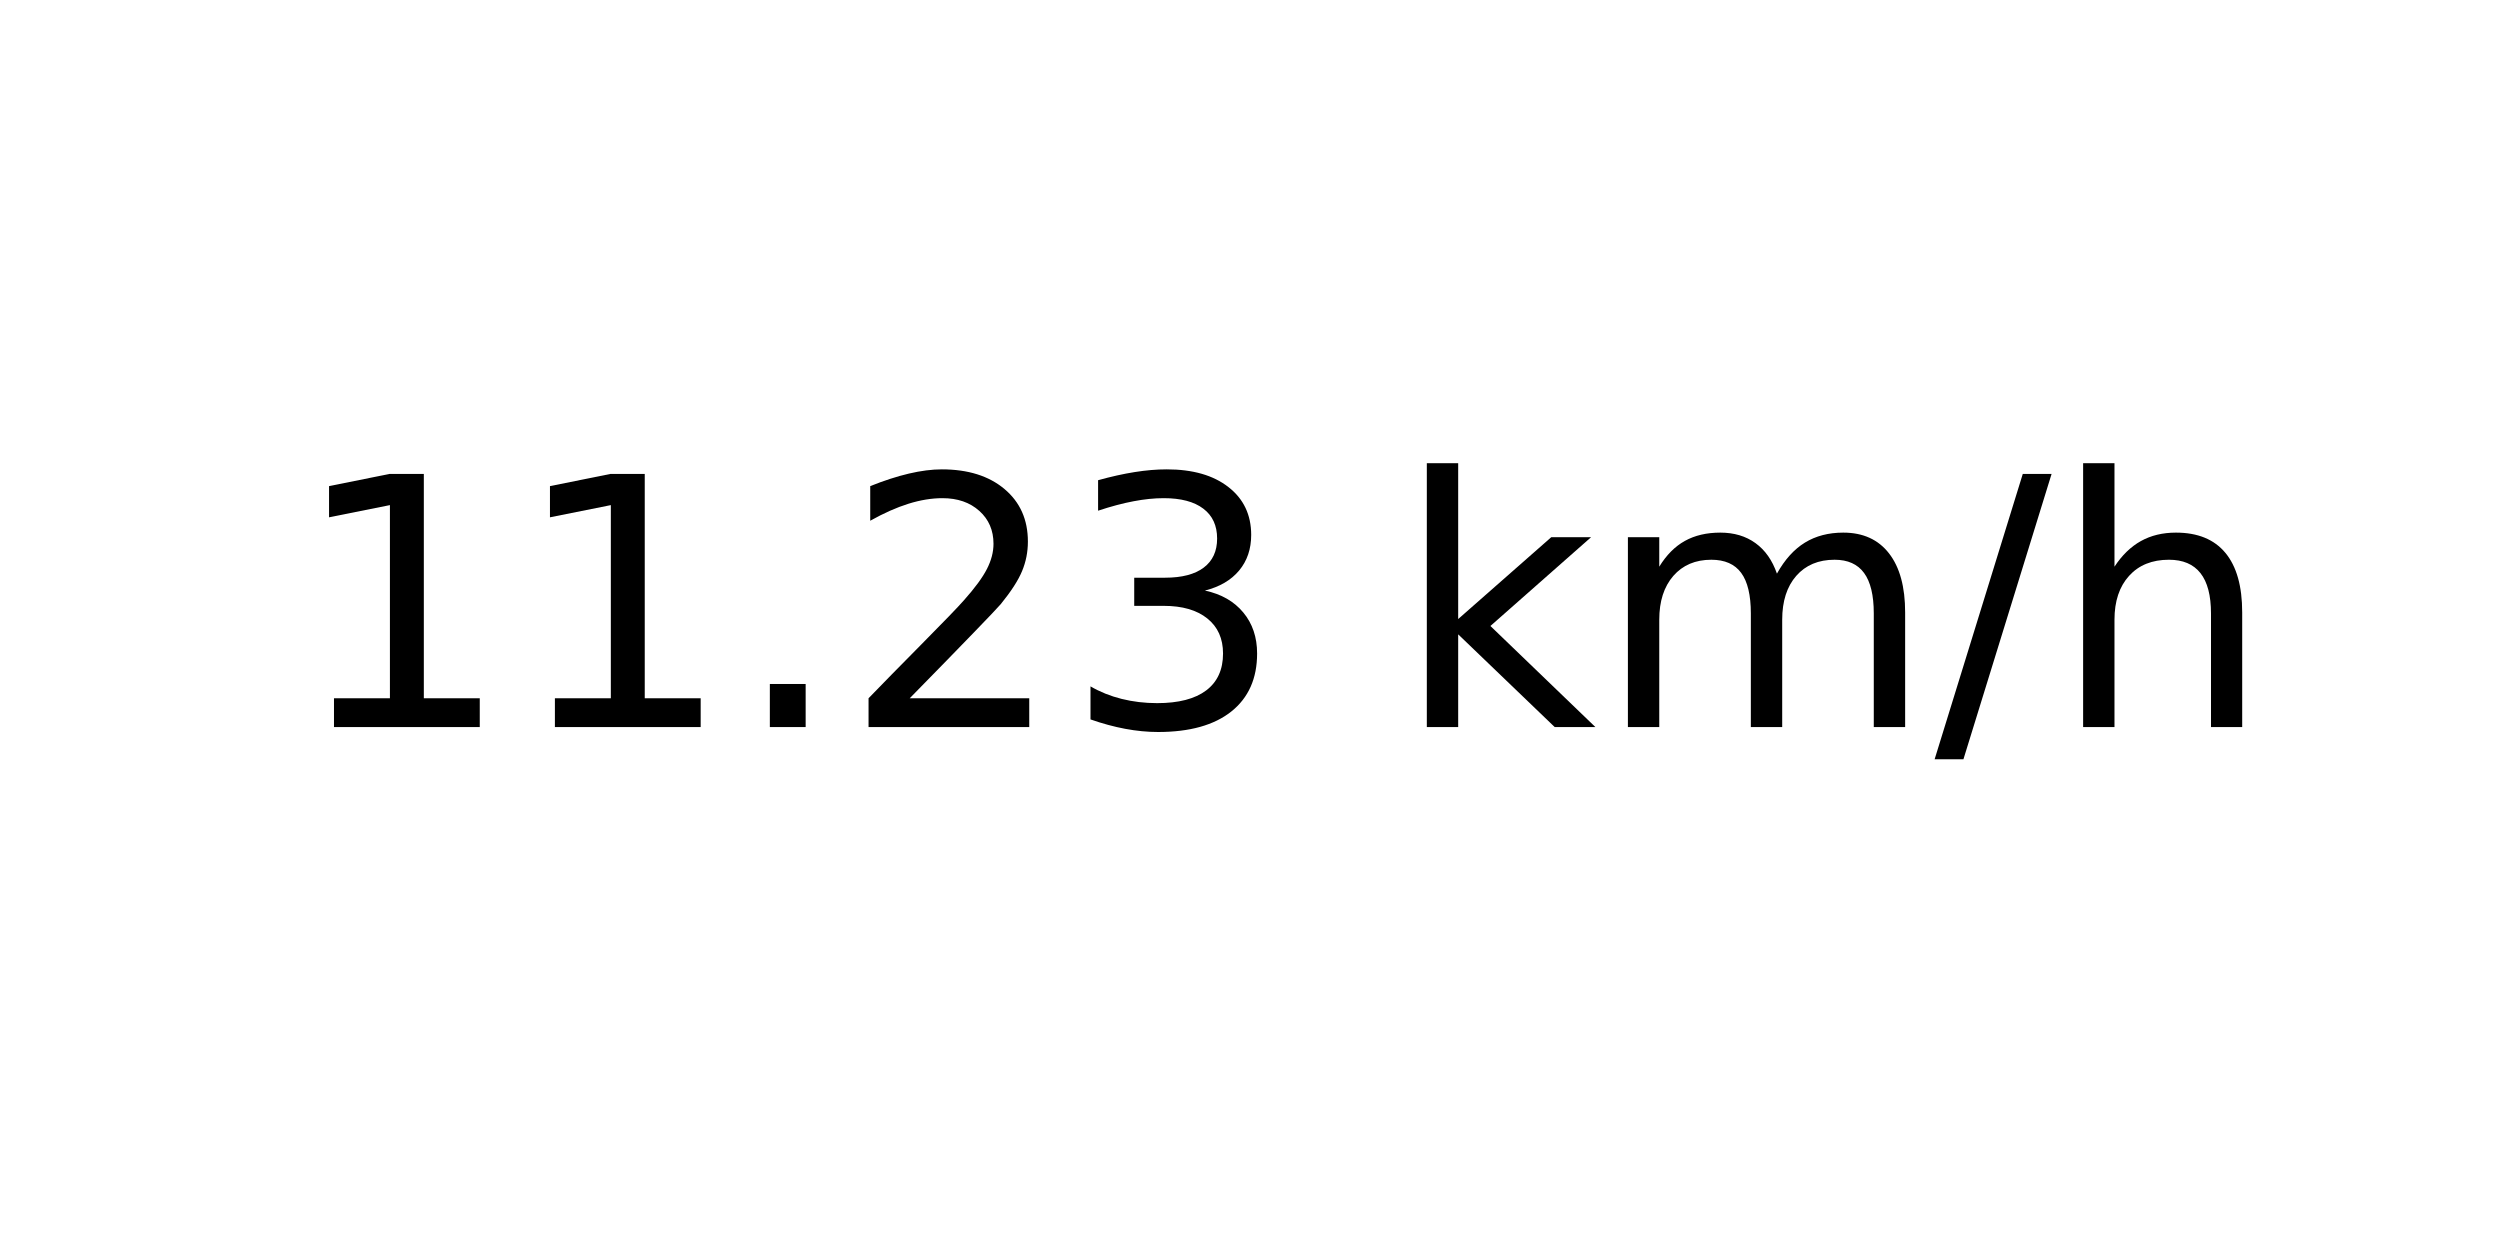
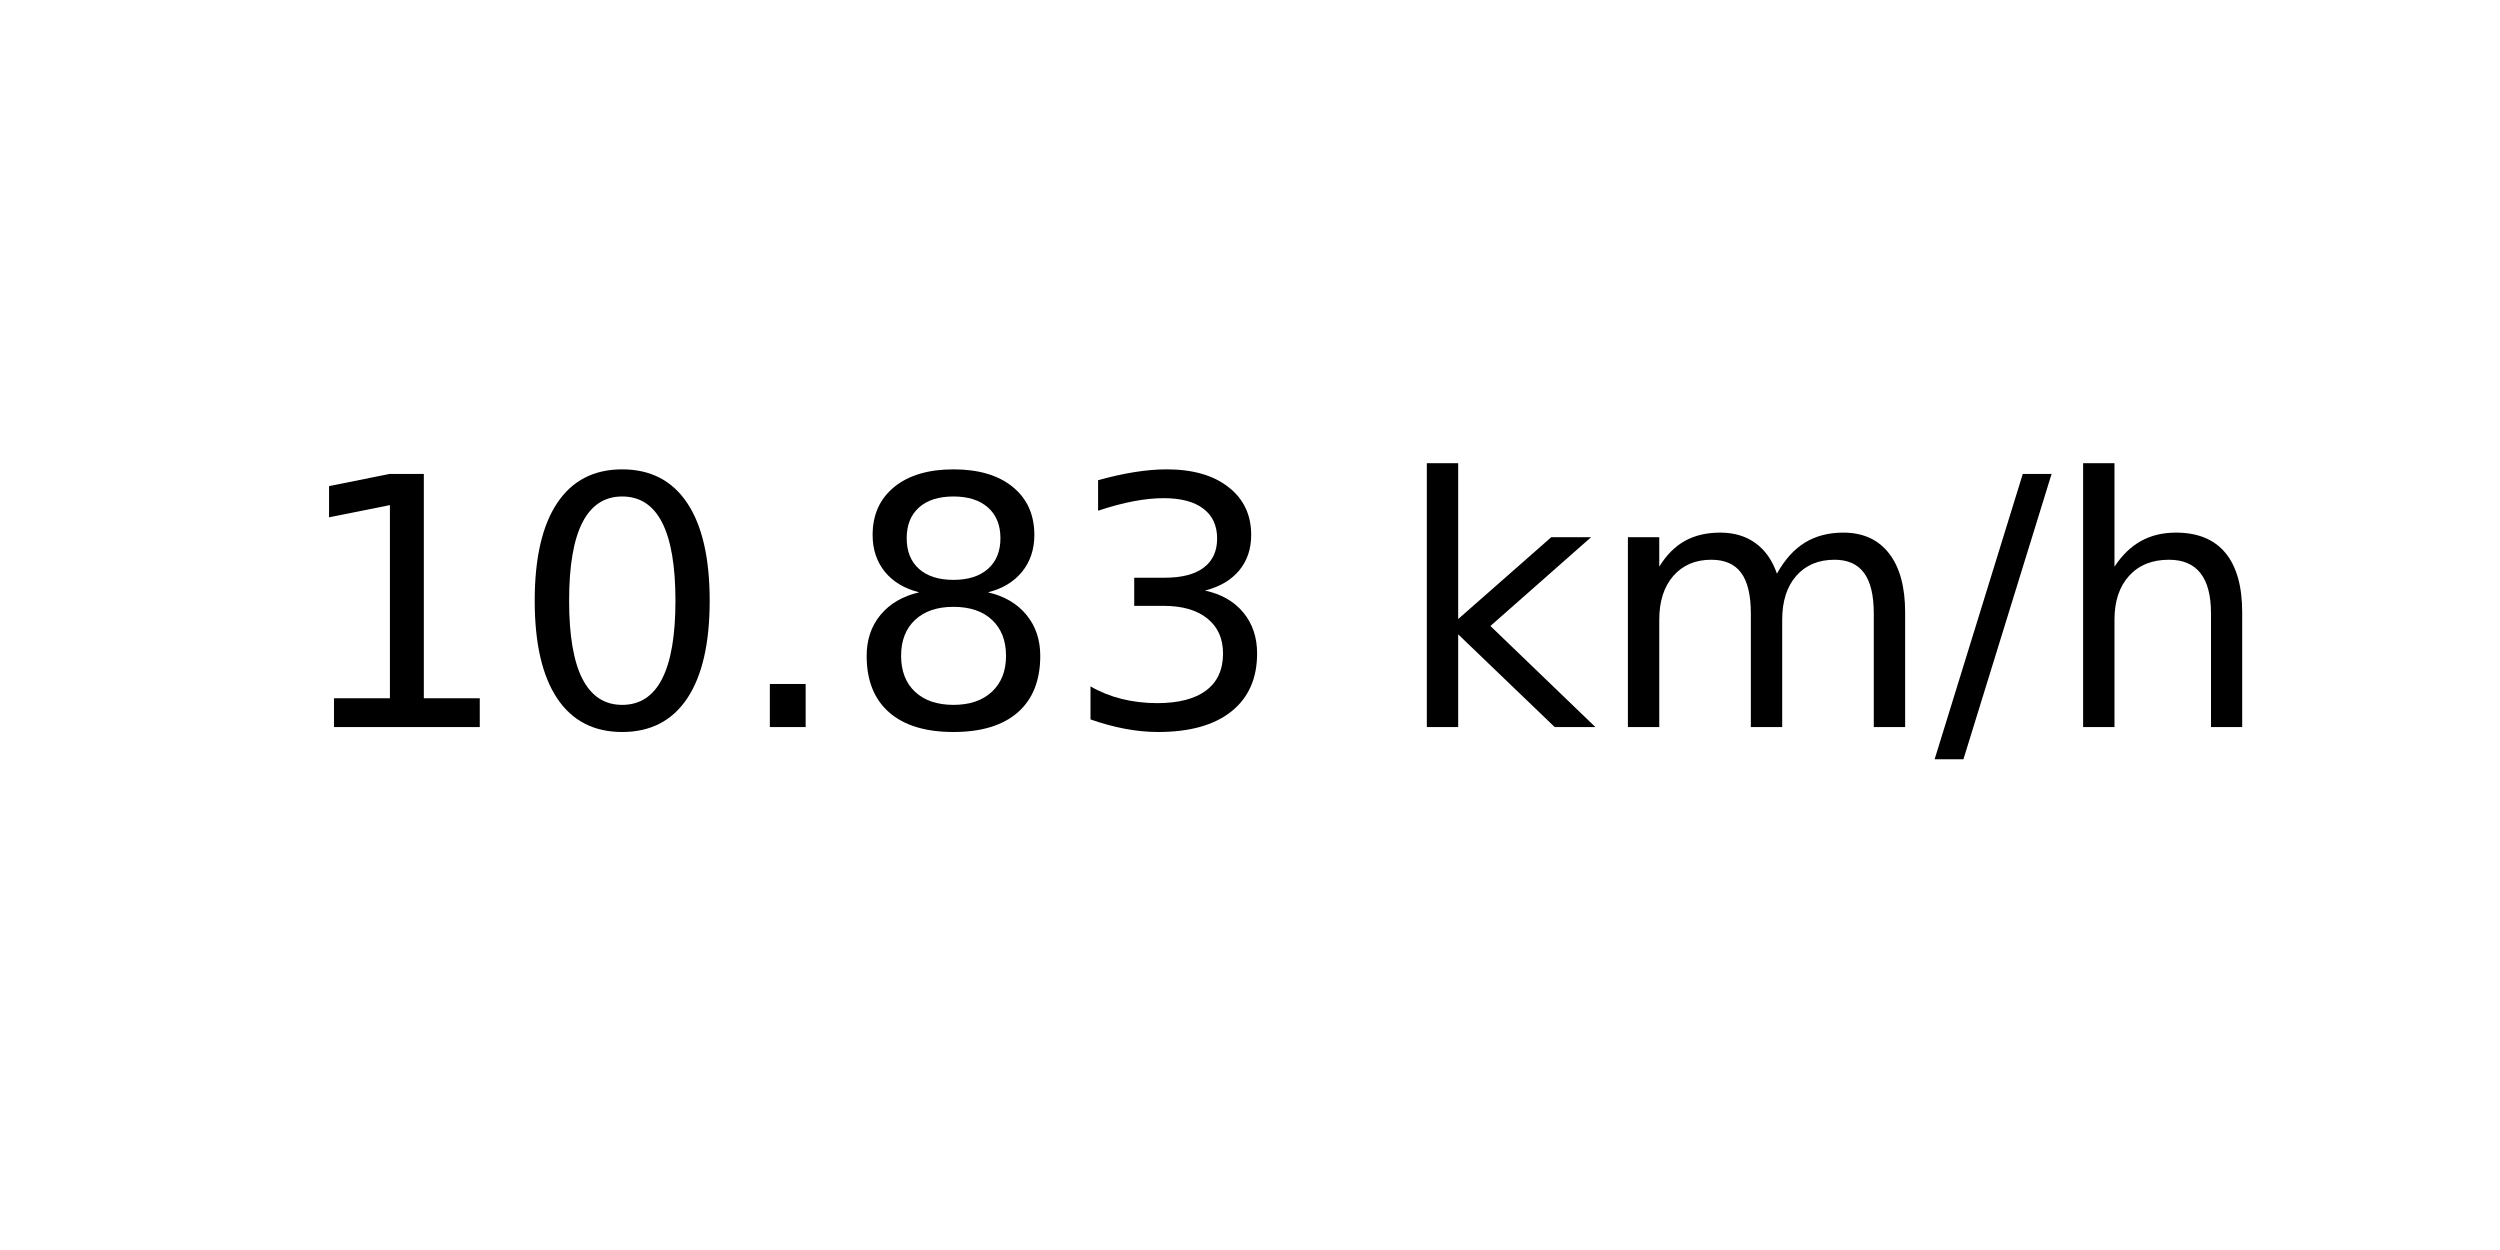
<svg xmlns="http://www.w3.org/2000/svg" xmlns:xlink="http://www.w3.org/1999/xlink" width="72pt" height="36pt" viewBox="0 0 72 36" version="1.1">
  <defs>
    <style type="text/css">*{stroke-linejoin: round; stroke-linecap: butt}</style>
  </defs>
  <g id="figure_1">
    <g id="axes_1">
      <g id="text_1">
        <g transform="translate(8.378125 20.93937) scale(0.1 -0.1)">
          <defs>
            <path id="DejaVuSans-31" d="M 794 531  L 1825 531  L 1825 4091  L 703 3866  L 703 4441  L 1819 4666  L 2450 4666  L 2450 531  L 3481 531  L 3481 0  L 794 0  L 794 531  z " transform="scale(0.015625)" />
+             <path id="DejaVuSans-30" d="M 2034 4250  Q 1547 4250 1301 3770  Q 1056 3291 1056 2328  Q 1056 1369 1301 889  Q 1547 409 2034 409  Q 2525 409 2770 889  Q 3016 1369 3016 2328  Q 3016 3291 2770 3770  Q 2525 4250 2034 4250  z M 2034 4750  Q 2819 4750 3233 4129  Q 3647 3509 3647 2328  Q 3647 1150 3233 529  Q 2819 -91 2034 -91  Q 1250 -91 836 529  Q 422 1150 422 2328  Q 422 3509 836 4129  Q 1250 4750 2034 4750  z " transform="scale(0.015625)" />
            <path id="DejaVuSans-2e" d="M 684 794  L 1344 794  L 1344 0  L 684 0  L 684 794  z " transform="scale(0.015625)" />
-             <path id="DejaVuSans-32" d="M 1228 531  L 3431 531  L 3431 0  L 469 0  L 469 531  Q 828 903 1448 1529  Q 2069 2156 2228 2338  Q 2531 2678 2651 2914  Q 2772 3150 2772 3378  Q 2772 3750 2511 3984  Q 2250 4219 1831 4219  Q 1534 4219 1204 4116  Q 875 4013 500 3803  L 500 4441  Q 881 4594 1212 4672  Q 1544 4750 1819 4750  Q 2544 4750 2975 4387  Q 3406 4025 3406 3419  Q 3406 3131 3298 2873  Q 3191 2616 2906 2266  Q 2828 2175 2409 1742  Q 1991 1309 1228 531  z " transform="scale(0.015625)" />
+             <path id="DejaVuSans-38" d="M 2034 2216  Q 1584 2216 1326 1975  Q 1069 1734 1069 1313  Q 1069 891 1326 650  Q 1584 409 2034 409  Q 2484 409 2743 651  Q 3003 894 3003 1313  Q 3003 1734 2745 1975  Q 2488 2216 2034 2216  z M 1403 2484  Q 997 2584 770 2862  Q 544 3141 544 3541  Q 544 4100 942 4425  Q 1341 4750 2034 4750  Q 2731 4750 3128 4425  Q 3525 4100 3525 3541  Q 3525 3141 3298 2862  Q 3072 2584 2669 2484  Q 3125 2378 3379 2068  Q 3634 1759 3634 1313  Q 3634 634 3220 271  Q 2806 -91 2034 -91  Q 1263 -91 848 271  Q 434 634 434 1313  Q 434 1759 690 2068  Q 947 2378 1403 2484  z M 1172 3481  Q 1172 3119 1398 2916  Q 1625 2713 2034 2713  Q 2441 2713 2670 2916  Q 2900 3119 2900 3481  Q 2900 3844 2670 4047  Q 2441 4250 2034 4250  Q 1625 4250 1398 4047  Q 1172 3844 1172 3481  z " transform="scale(0.015625)" />
            <path id="DejaVuSans-33" d="M 2597 2516  Q 3050 2419 3304 2112  Q 3559 1806 3559 1356  Q 3559 666 3084 287  Q 2609 -91 1734 -91  Q 1441 -91 1130 -33  Q 819 25 488 141  L 488 750  Q 750 597 1062 519  Q 1375 441 1716 441  Q 2309 441 2620 675  Q 2931 909 2931 1356  Q 2931 1769 2642 2001  Q 2353 2234 1838 2234  L 1294 2234  L 1294 2753  L 1863 2753  Q 2328 2753 2575 2939  Q 2822 3125 2822 3475  Q 2822 3834 2567 4026  Q 2313 4219 1838 4219  Q 1578 4219 1281 4162  Q 984 4106 628 3988  L 628 4550  Q 988 4650 1302 4700  Q 1616 4750 1894 4750  Q 2613 4750 3031 4423  Q 3450 4097 3450 3541  Q 3450 3153 3228 2886  Q 3006 2619 2597 2516  z " transform="scale(0.015625)" />
            <path id="DejaVuSans-20" transform="scale(0.015625)" />
            <path id="DejaVuSans-6b" d="M 581 4863  L 1159 4863  L 1159 1991  L 2875 3500  L 3609 3500  L 1753 1863  L 3688 0  L 2938 0  L 1159 1709  L 1159 0  L 581 0  L 581 4863  z " transform="scale(0.015625)" />
            <path id="DejaVuSans-6d" d="M 3328 2828  Q 3544 3216 3844 3400  Q 4144 3584 4550 3584  Q 5097 3584 5394 3201  Q 5691 2819 5691 2113  L 5691 0  L 5113 0  L 5113 2094  Q 5113 2597 4934 2840  Q 4756 3084 4391 3084  Q 3944 3084 3684 2787  Q 3425 2491 3425 1978  L 3425 0  L 2847 0  L 2847 2094  Q 2847 2600 2669 2842  Q 2491 3084 2119 3084  Q 1678 3084 1418 2786  Q 1159 2488 1159 1978  L 1159 0  L 581 0  L 581 3500  L 1159 3500  L 1159 2956  Q 1356 3278 1631 3431  Q 1906 3584 2284 3584  Q 2666 3584 2933 3390  Q 3200 3197 3328 2828  z " transform="scale(0.015625)" />
            <path id="DejaVuSans-2f" d="M 1625 4666  L 2156 4666  L 531 -594  L 0 -594  L 1625 4666  z " transform="scale(0.015625)" />
            <path id="DejaVuSans-68" d="M 3513 2113  L 3513 0  L 2938 0  L 2938 2094  Q 2938 2591 2744 2837  Q 2550 3084 2163 3084  Q 1697 3084 1428 2787  Q 1159 2491 1159 1978  L 1159 0  L 581 0  L 581 4863  L 1159 4863  L 1159 2956  Q 1366 3272 1645 3428  Q 1925 3584 2291 3584  Q 2894 3584 3203 3211  Q 3513 2838 3513 2113  z " transform="scale(0.015625)" />
          </defs>
          <use xlink:href="#DejaVuSans-31" />
-           <use xlink:href="#DejaVuSans-31" x="63.623" />
+           <use xlink:href="#DejaVuSans-30" x="63.623" />
          <use xlink:href="#DejaVuSans-2e" x="127.246" />
-           <use xlink:href="#DejaVuSans-32" x="159.033" />
+           <use xlink:href="#DejaVuSans-38" x="159.033" />
          <use xlink:href="#DejaVuSans-33" x="222.656" />
          <use xlink:href="#DejaVuSans-20" x="286.279" />
          <use xlink:href="#DejaVuSans-6b" x="318.066" />
          <use xlink:href="#DejaVuSans-6d" x="375.977" />
          <use xlink:href="#DejaVuSans-2f" x="473.389" />
          <use xlink:href="#DejaVuSans-68" x="507.08" />
        </g>
      </g>
    </g>
  </g>
</svg>
